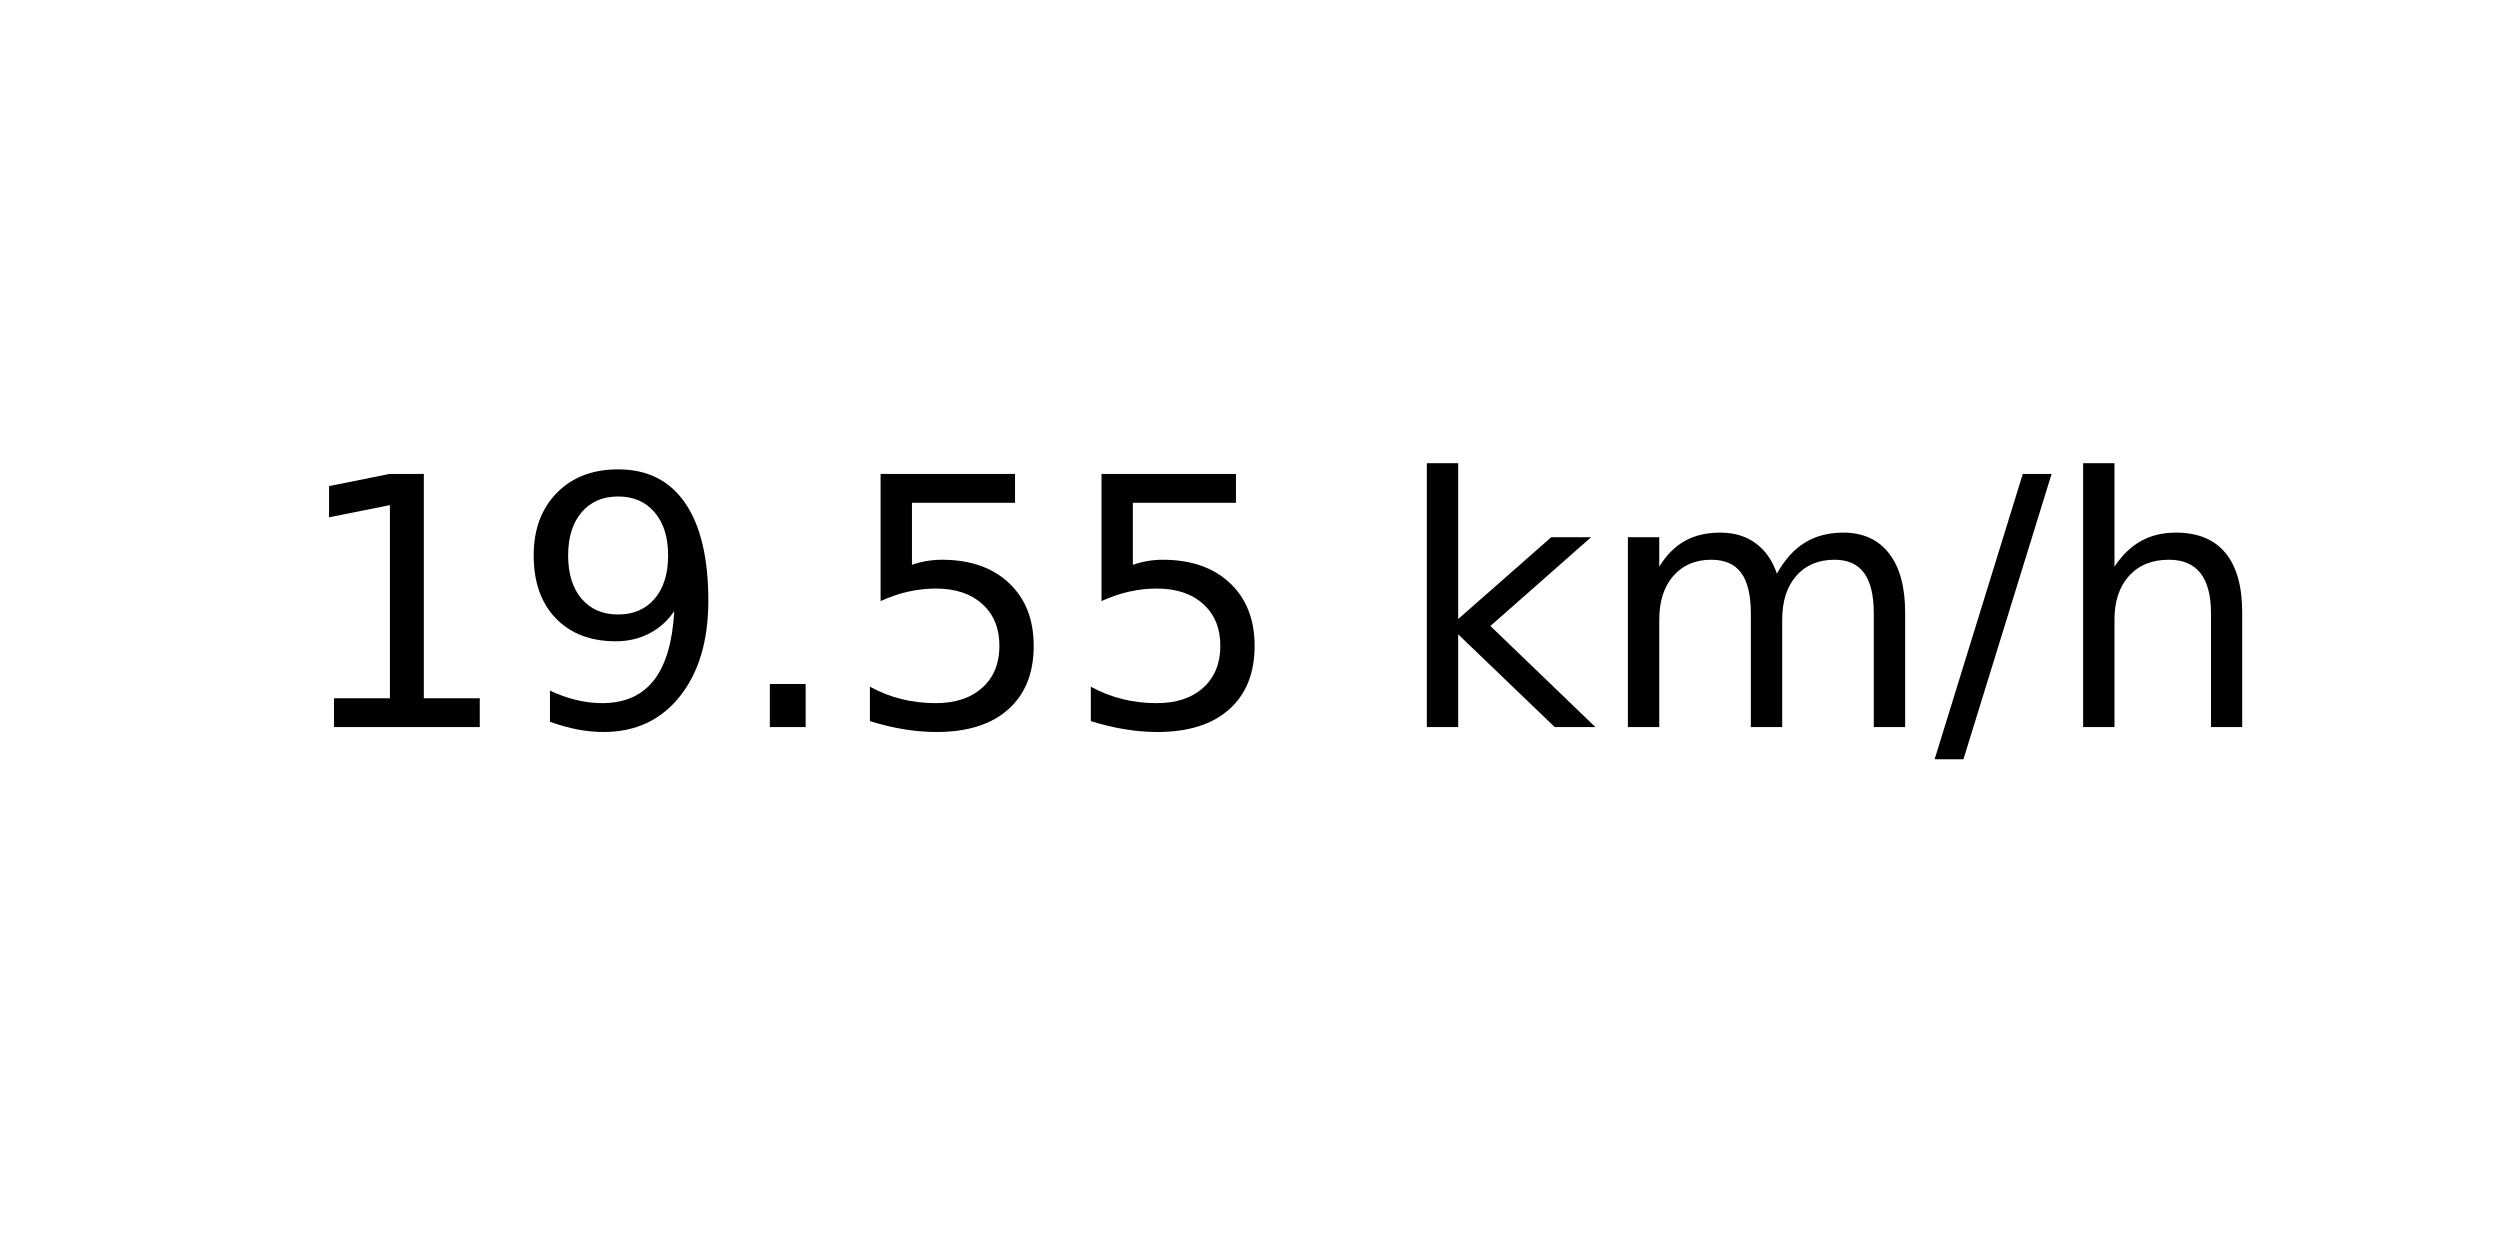
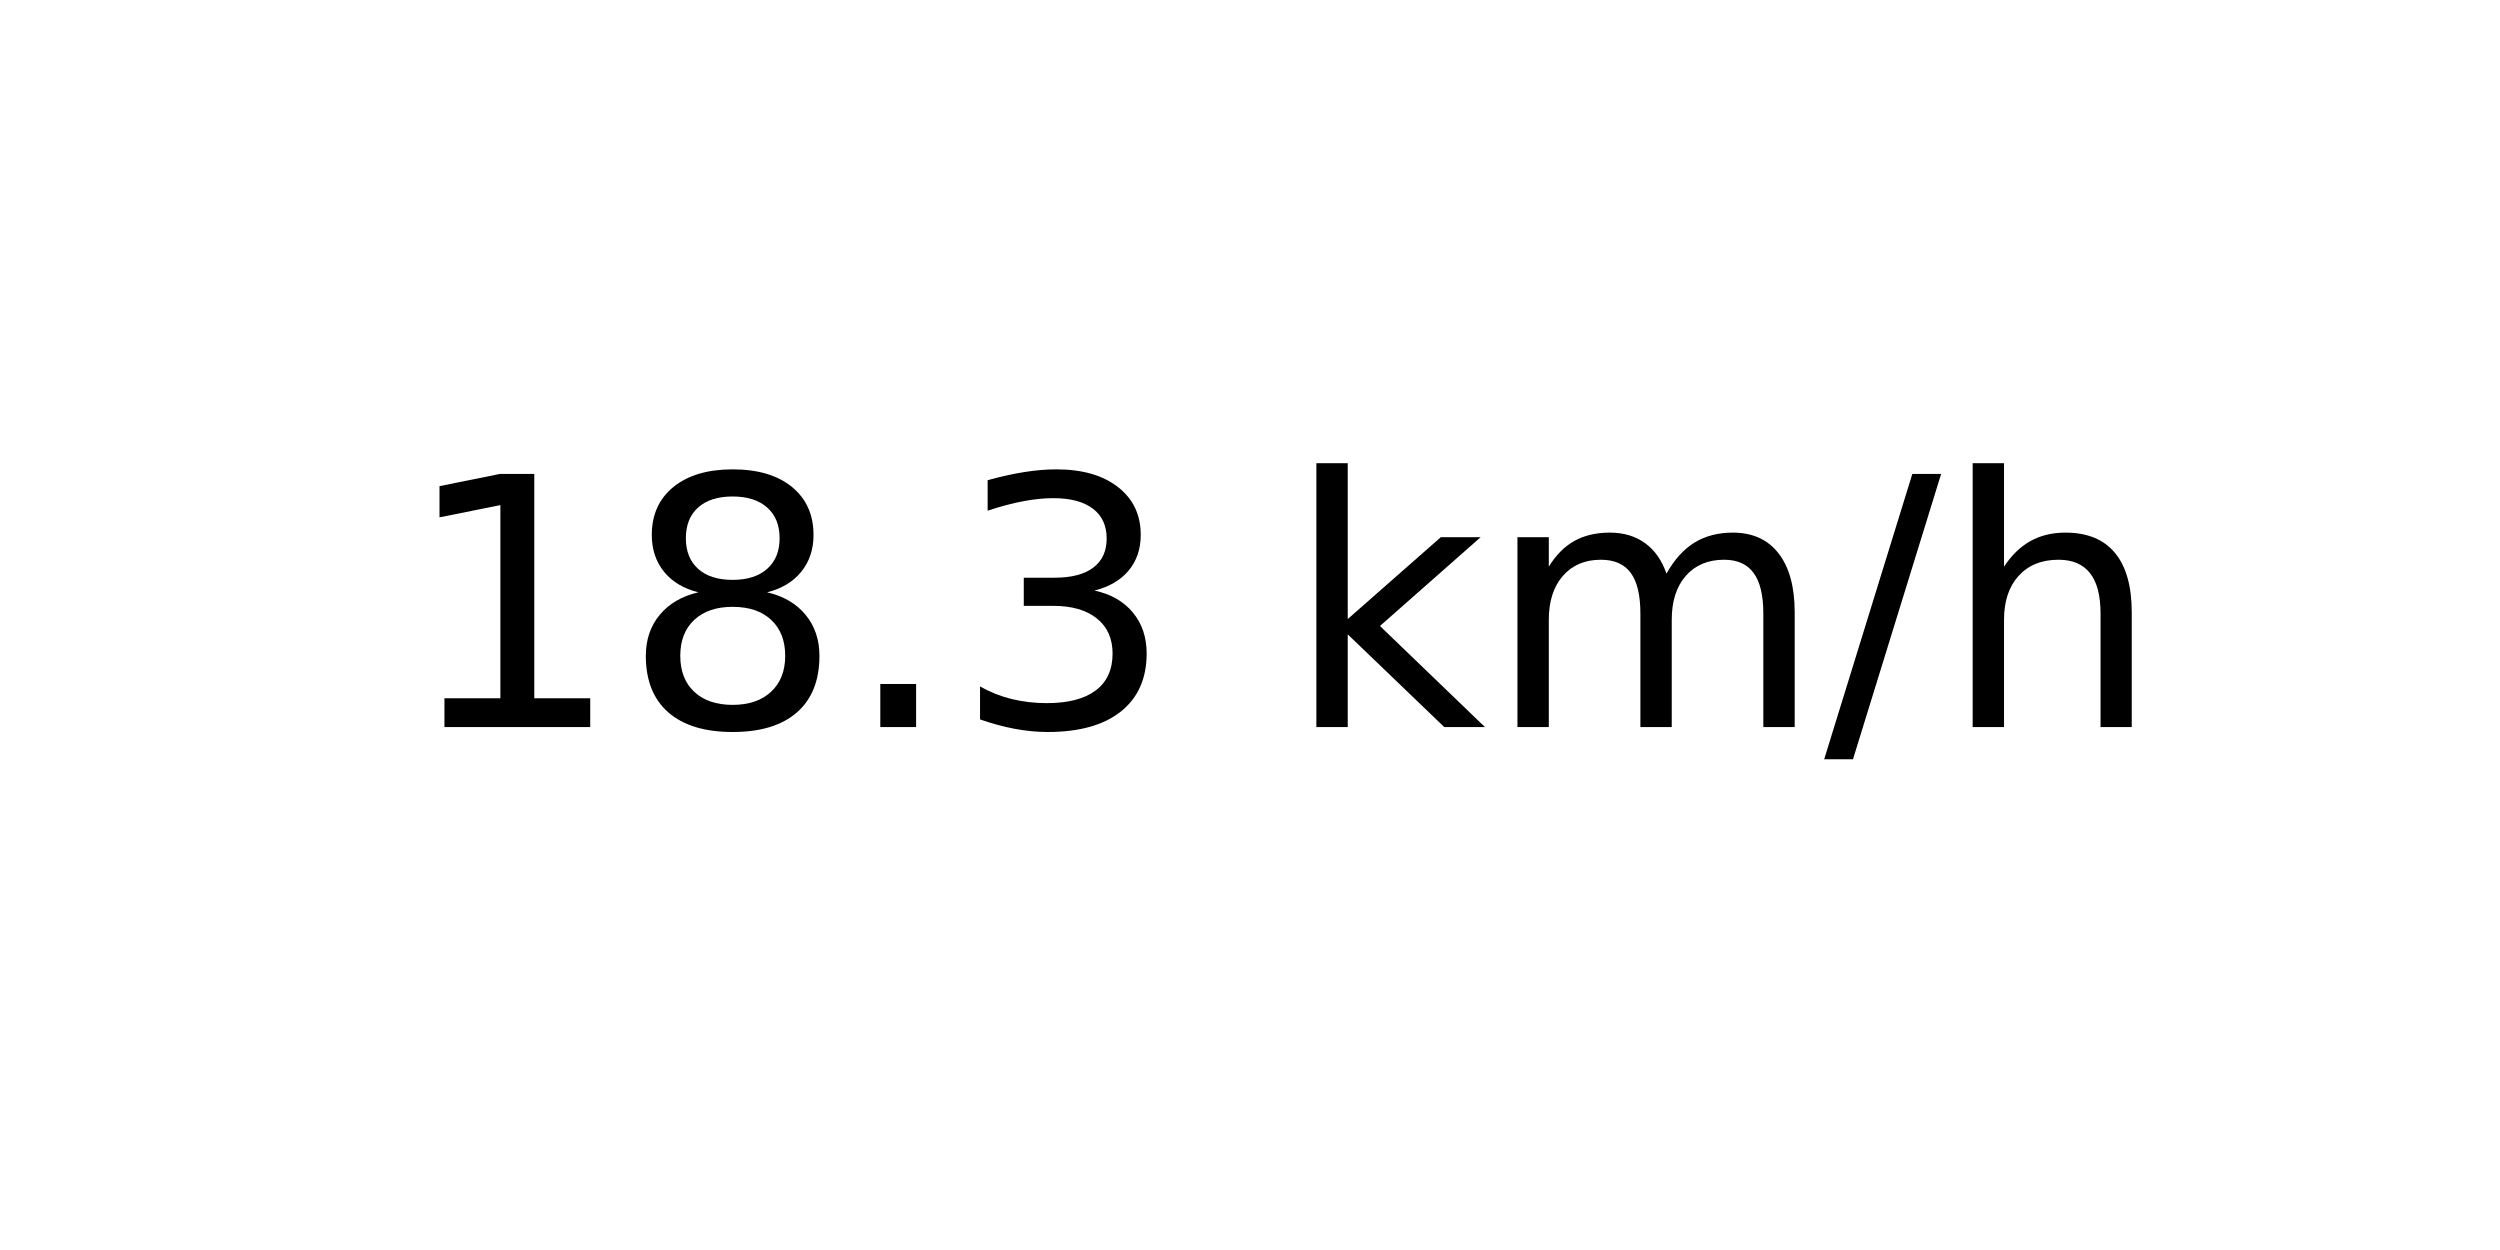
<svg xmlns="http://www.w3.org/2000/svg" xmlns:xlink="http://www.w3.org/1999/xlink" width="72pt" height="36pt" viewBox="0 0 72 36" version="1.1">
  <defs>
    <style type="text/css">*{stroke-linejoin: round; stroke-linecap: butt}</style>
  </defs>
  <g id="figure_1">
    <g id="axes_1">
      <g id="text_1">
-         <g transform="translate(8.378125 20.93937) scale(0.1 -0.1)">
+         <g transform="translate(11.55937 20.93937) scale(0.1 -0.1)">
          <defs>
            <path id="DejaVuSans-31" d="M 794 531  L 1825 531  L 1825 4091  L 703 3866  L 703 4441  L 1819 4666  L 2450 4666  L 2450 531  L 3481 531  L 3481 0  L 794 0  L 794 531  z " transform="scale(0.015625)" />
-             <path id="DejaVuSans-39" d="M 703 97  L 703 672  Q 941 559 1184 500  Q 1428 441 1663 441  Q 2288 441 2617 861  Q 2947 1281 2994 2138  Q 2813 1869 2534 1725  Q 2256 1581 1919 1581  Q 1219 1581 811 2004  Q 403 2428 403 3163  Q 403 3881 828 4315  Q 1253 4750 1959 4750  Q 2769 4750 3195 4129  Q 3622 3509 3622 2328  Q 3622 1225 3098 567  Q 2575 -91 1691 -91  Q 1453 -91 1209 -44  Q 966 3 703 97  z M 1959 2075  Q 2384 2075 2632 2365  Q 2881 2656 2881 3163  Q 2881 3666 2632 3958  Q 2384 4250 1959 4250  Q 1534 4250 1286 3958  Q 1038 3666 1038 3163  Q 1038 2656 1286 2365  Q 1534 2075 1959 2075  z " transform="scale(0.015625)" />
+             <path id="DejaVuSans-38" d="M 2034 2216  Q 1584 2216 1326 1975  Q 1069 1734 1069 1313  Q 1069 891 1326 650  Q 1584 409 2034 409  Q 2484 409 2743 651  Q 3003 894 3003 1313  Q 3003 1734 2745 1975  Q 2488 2216 2034 2216  z M 1403 2484  Q 997 2584 770 2862  Q 544 3141 544 3541  Q 544 4100 942 4425  Q 1341 4750 2034 4750  Q 2731 4750 3128 4425  Q 3525 4100 3525 3541  Q 3525 3141 3298 2862  Q 3072 2584 2669 2484  Q 3125 2378 3379 2068  Q 3634 1759 3634 1313  Q 3634 634 3220 271  Q 2806 -91 2034 -91  Q 1263 -91 848 271  Q 434 634 434 1313  Q 434 1759 690 2068  Q 947 2378 1403 2484  z M 1172 3481  Q 1172 3119 1398 2916  Q 1625 2713 2034 2713  Q 2441 2713 2670 2916  Q 2900 3119 2900 3481  Q 2900 3844 2670 4047  Q 2441 4250 2034 4250  Q 1625 4250 1398 4047  Q 1172 3844 1172 3481  z " transform="scale(0.015625)" />
            <path id="DejaVuSans-2e" d="M 684 794  L 1344 794  L 1344 0  L 684 0  L 684 794  z " transform="scale(0.015625)" />
-             <path id="DejaVuSans-35" d="M 691 4666  L 3169 4666  L 3169 4134  L 1269 4134  L 1269 2991  Q 1406 3038 1543 3061  Q 1681 3084 1819 3084  Q 2600 3084 3056 2656  Q 3513 2228 3513 1497  Q 3513 744 3044 326  Q 2575 -91 1722 -91  Q 1428 -91 1123 -41  Q 819 9 494 109  L 494 744  Q 775 591 1075 516  Q 1375 441 1709 441  Q 2250 441 2565 725  Q 2881 1009 2881 1497  Q 2881 1984 2565 2268  Q 2250 2553 1709 2553  Q 1456 2553 1204 2497  Q 953 2441 691 2322  L 691 4666  z " transform="scale(0.015625)" />
+             <path id="DejaVuSans-33" d="M 2597 2516  Q 3050 2419 3304 2112  Q 3559 1806 3559 1356  Q 3559 666 3084 287  Q 2609 -91 1734 -91  Q 1441 -91 1130 -33  Q 819 25 488 141  L 488 750  Q 750 597 1062 519  Q 1375 441 1716 441  Q 2309 441 2620 675  Q 2931 909 2931 1356  Q 2931 1769 2642 2001  Q 2353 2234 1838 2234  L 1294 2234  L 1294 2753  L 1863 2753  Q 2328 2753 2575 2939  Q 2822 3125 2822 3475  Q 2822 3834 2567 4026  Q 2313 4219 1838 4219  Q 1578 4219 1281 4162  Q 984 4106 628 3988  L 628 4550  Q 988 4650 1302 4700  Q 1616 4750 1894 4750  Q 2613 4750 3031 4423  Q 3450 4097 3450 3541  Q 3450 3153 3228 2886  Q 3006 2619 2597 2516  z " transform="scale(0.015625)" />
            <path id="DejaVuSans-20" transform="scale(0.015625)" />
            <path id="DejaVuSans-6b" d="M 581 4863  L 1159 4863  L 1159 1991  L 2875 3500  L 3609 3500  L 1753 1863  L 3688 0  L 2938 0  L 1159 1709  L 1159 0  L 581 0  L 581 4863  z " transform="scale(0.015625)" />
            <path id="DejaVuSans-6d" d="M 3328 2828  Q 3544 3216 3844 3400  Q 4144 3584 4550 3584  Q 5097 3584 5394 3201  Q 5691 2819 5691 2113  L 5691 0  L 5113 0  L 5113 2094  Q 5113 2597 4934 2840  Q 4756 3084 4391 3084  Q 3944 3084 3684 2787  Q 3425 2491 3425 1978  L 3425 0  L 2847 0  L 2847 2094  Q 2847 2600 2669 2842  Q 2491 3084 2119 3084  Q 1678 3084 1418 2786  Q 1159 2488 1159 1978  L 1159 0  L 581 0  L 581 3500  L 1159 3500  L 1159 2956  Q 1356 3278 1631 3431  Q 1906 3584 2284 3584  Q 2666 3584 2933 3390  Q 3200 3197 3328 2828  z " transform="scale(0.015625)" />
            <path id="DejaVuSans-2f" d="M 1625 4666  L 2156 4666  L 531 -594  L 0 -594  L 1625 4666  z " transform="scale(0.015625)" />
            <path id="DejaVuSans-68" d="M 3513 2113  L 3513 0  L 2938 0  L 2938 2094  Q 2938 2591 2744 2837  Q 2550 3084 2163 3084  Q 1697 3084 1428 2787  Q 1159 2491 1159 1978  L 1159 0  L 581 0  L 581 4863  L 1159 4863  L 1159 2956  Q 1366 3272 1645 3428  Q 1925 3584 2291 3584  Q 2894 3584 3203 3211  Q 3513 2838 3513 2113  z " transform="scale(0.015625)" />
          </defs>
          <use xlink:href="#DejaVuSans-31" />
-           <use xlink:href="#DejaVuSans-39" x="63.623" />
+           <use xlink:href="#DejaVuSans-38" x="63.623" />
          <use xlink:href="#DejaVuSans-2e" x="127.246" />
-           <use xlink:href="#DejaVuSans-35" x="159.033" />
-           <use xlink:href="#DejaVuSans-35" x="222.656" />
-           <use xlink:href="#DejaVuSans-20" x="286.279" />
-           <use xlink:href="#DejaVuSans-6b" x="318.066" />
-           <use xlink:href="#DejaVuSans-6d" x="375.977" />
-           <use xlink:href="#DejaVuSans-2f" x="473.389" />
-           <use xlink:href="#DejaVuSans-68" x="507.08" />
+           <use xlink:href="#DejaVuSans-33" x="159.033" />
+           <use xlink:href="#DejaVuSans-20" x="222.656" />
+           <use xlink:href="#DejaVuSans-6b" x="254.443" />
+           <use xlink:href="#DejaVuSans-6d" x="312.354" />
+           <use xlink:href="#DejaVuSans-2f" x="409.766" />
+           <use xlink:href="#DejaVuSans-68" x="443.457" />
        </g>
      </g>
    </g>
  </g>
</svg>
